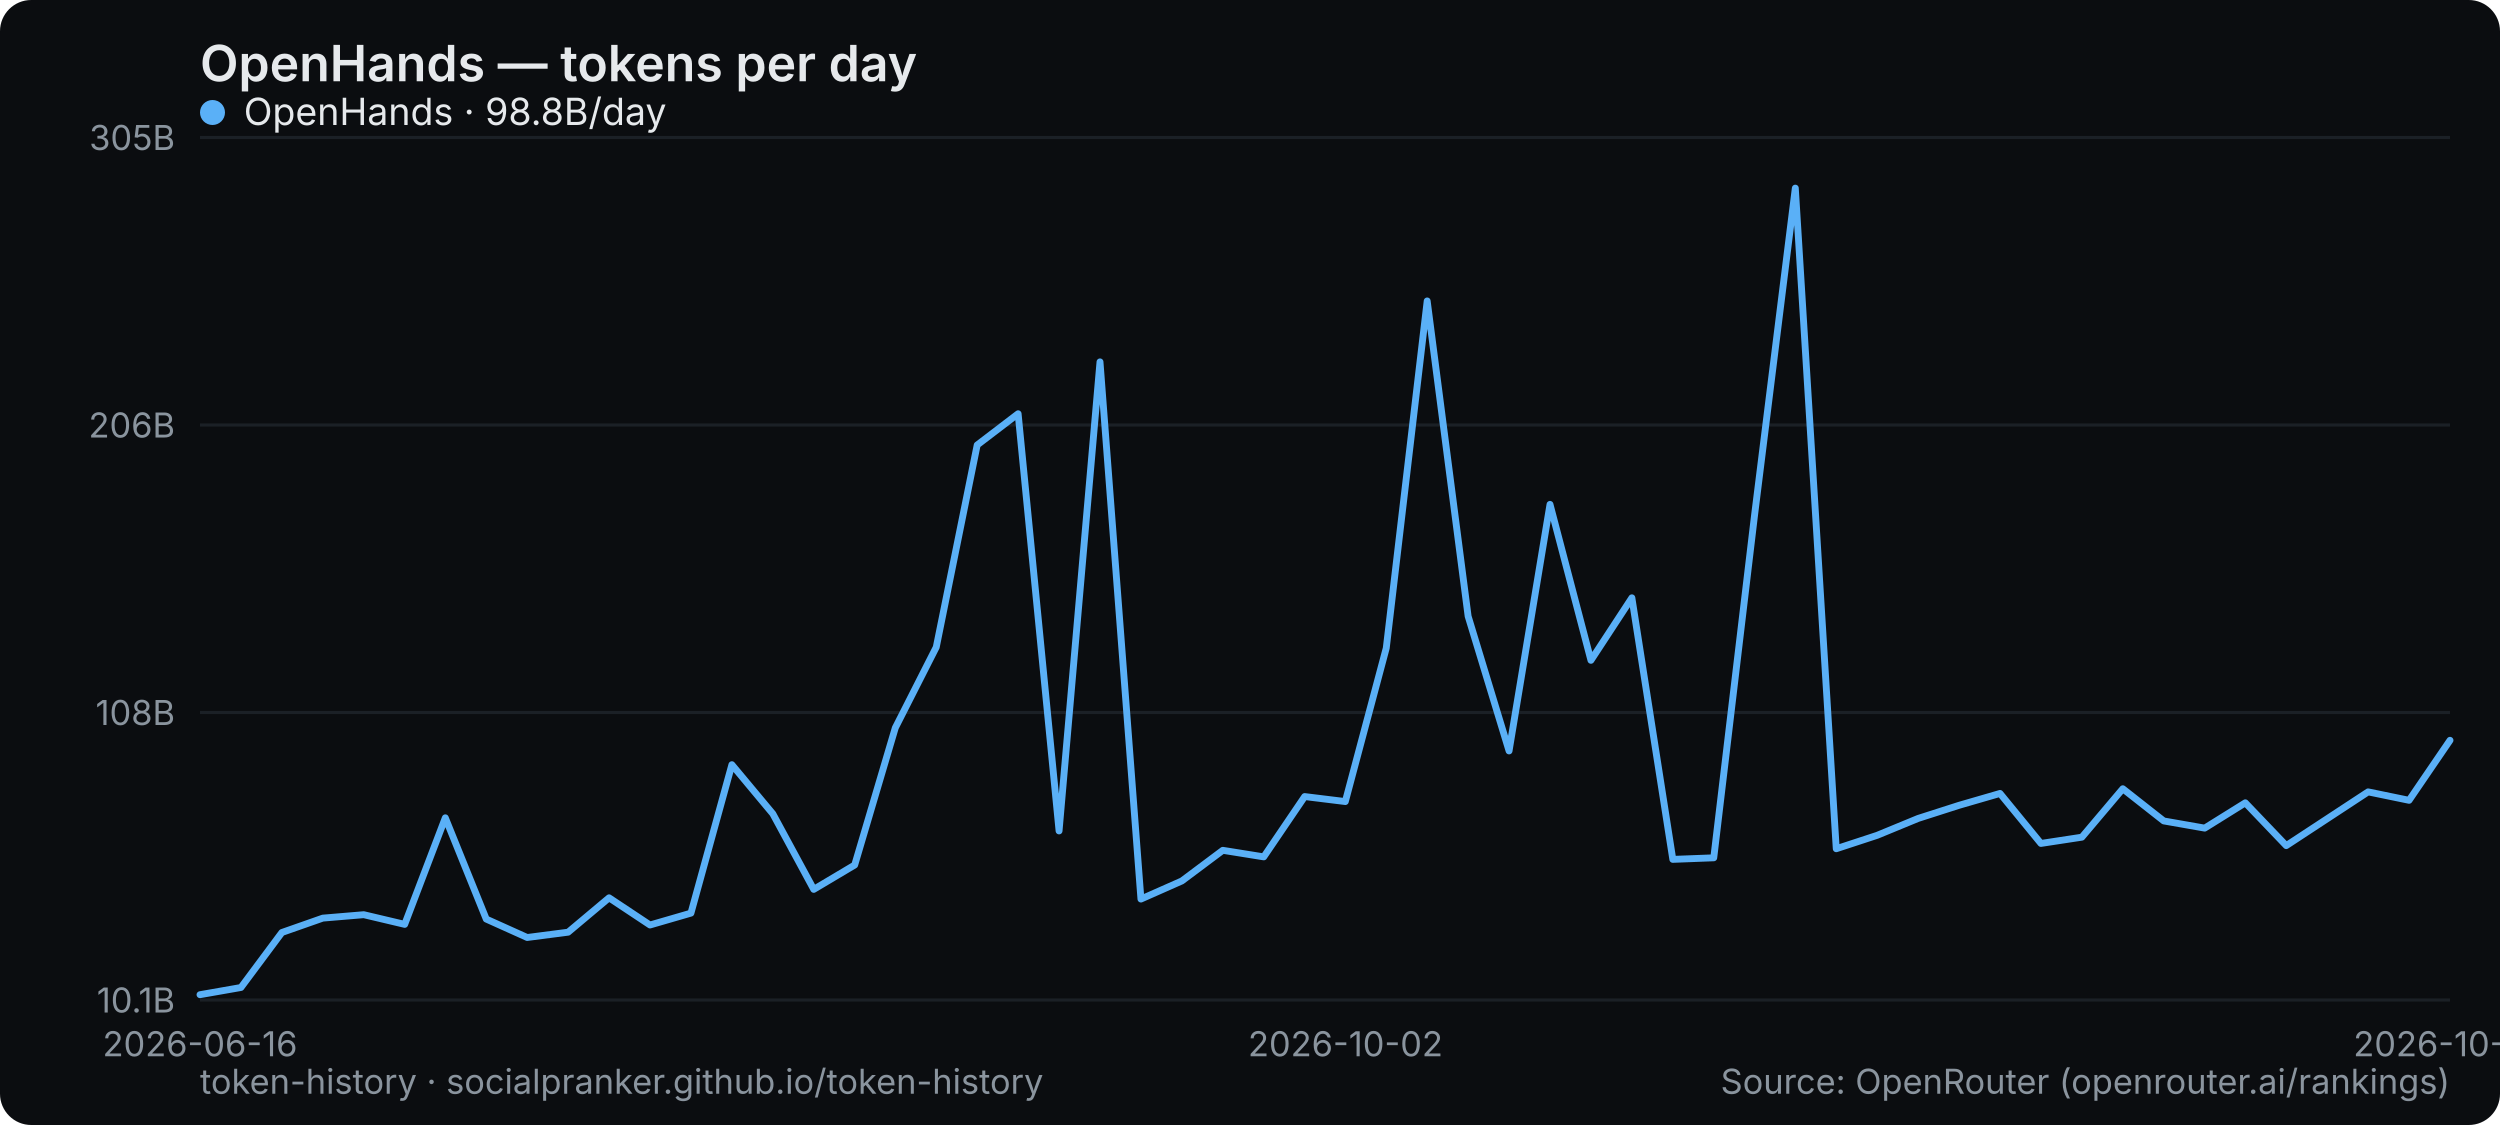
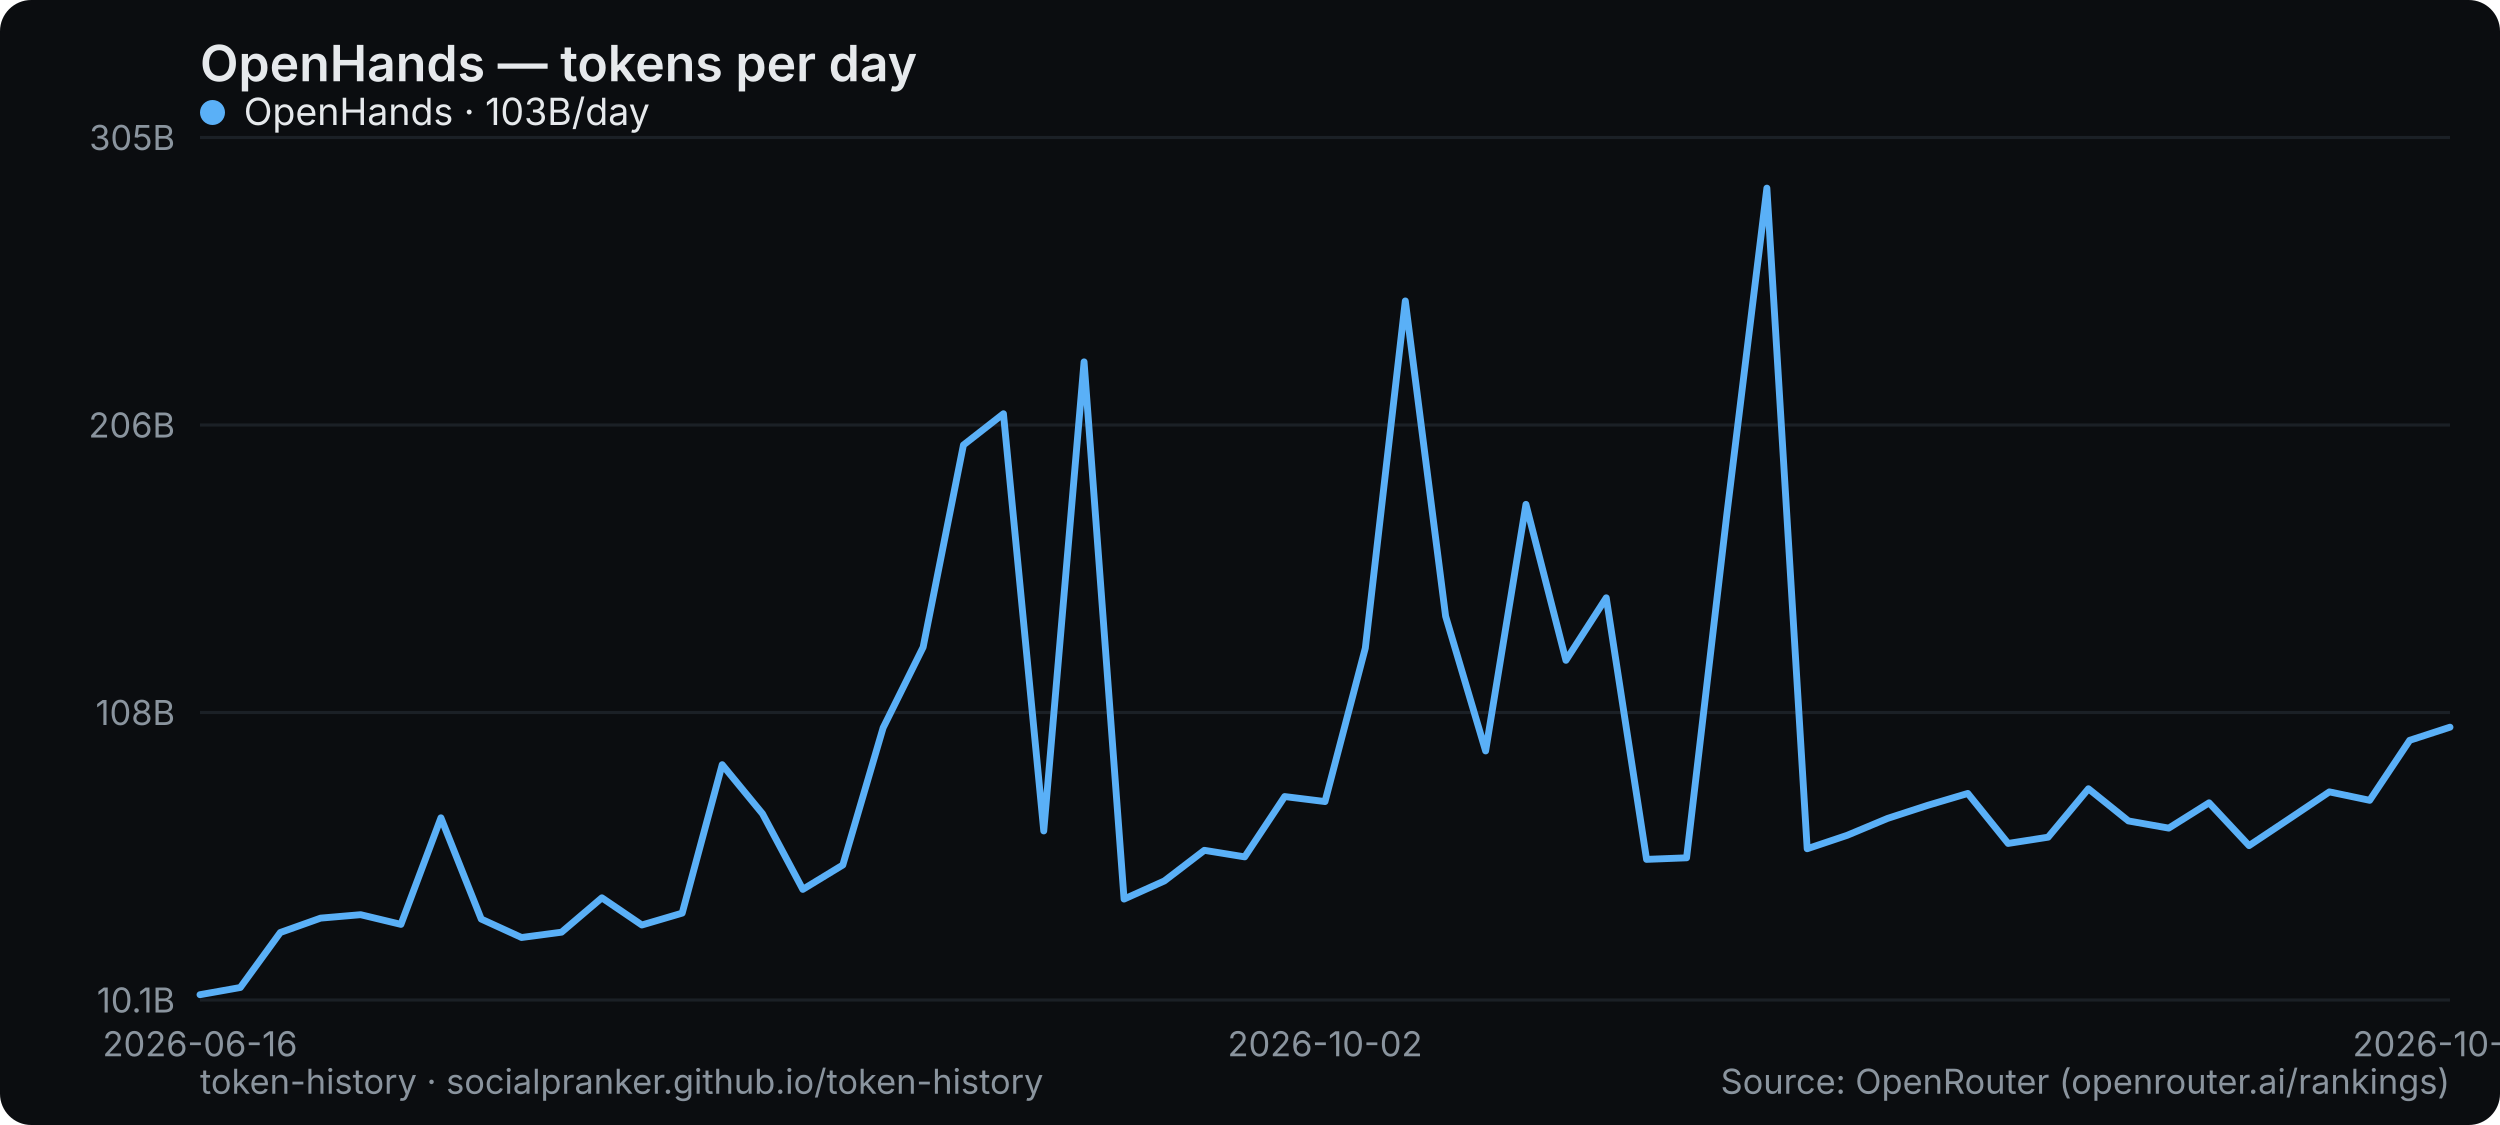
<svg xmlns="http://www.w3.org/2000/svg" width="800" height="360" viewBox="0 0 800 360" role="img" aria-label="OpenHands — tokens per day">
  <rect width="800" height="360" rx="10" fill="#0b0d10" />
  <text x="64" y="26" font-family="system-ui,-apple-system,Segoe UI,sans-serif" font-size="16" font-weight="600" fill="#e6e9ec">OpenHands — tokens per day</text>
  <line x1="64" y1="320" x2="784" y2="320" stroke="#1b2026" stroke-width="1" />
  <text x="56" y="324" text-anchor="end" font-family="system-ui,-apple-system,Segoe UI,sans-serif" font-size="11" fill="#8a949e">10.1B</text>
  <line x1="64" y1="228" x2="784" y2="228" stroke="#1b2026" stroke-width="1" />
  <text x="56" y="232" text-anchor="end" font-family="system-ui,-apple-system,Segoe UI,sans-serif" font-size="11" fill="#8a949e">108B</text>
  <line x1="64" y1="136" x2="784" y2="136" stroke="#1b2026" stroke-width="1" />
  <text x="56" y="140" text-anchor="end" font-family="system-ui,-apple-system,Segoe UI,sans-serif" font-size="11" fill="#8a949e">206B</text>
  <line x1="64" y1="44" x2="784" y2="44" stroke="#1b2026" stroke-width="1" />
  <text x="56" y="48" text-anchor="end" font-family="system-ui,-apple-system,Segoe UI,sans-serif" font-size="11" fill="#8a949e">305B</text>
  <text x="64" y="338" text-anchor="middle" font-family="system-ui,-apple-system,Segoe UI,sans-serif" font-size="11" fill="#8a949e">2026-06-16</text>
-   <text x="430.545" y="338" text-anchor="middle" font-family="system-ui,-apple-system,Segoe UI,sans-serif" font-size="11" fill="#8a949e">2026-10-02</text>
-   <text x="784" y="338" text-anchor="middle" font-family="system-ui,-apple-system,Segoe UI,sans-serif" font-size="11" fill="#8a949e">2026-10-29</text>
-   <polyline points="64.0,318.3 77.1,316.0 90.2,298.4 103.3,293.8 116.4,292.7 129.5,295.8 142.5,261.7 155.6,294.1 168.7,300.0 181.8,298.3 194.9,287.3 208.0,296.0 221.1,292.2 234.2,244.7 247.3,260.4 260.4,284.6 273.5,276.8 286.5,232.9 299.6,207.1 312.7,142.4 325.8,132.4 338.9,265.9 352.0,115.8 365.1,287.7 378.2,281.9 391.3,272.1 404.4,274.2 417.5,254.9 430.5,256.5 443.6,207.4 456.7,96.3 469.8,197.2 482.9,240.3 496.0,161.4 509.1,211.3 522.2,191.3 535.3,275.0 548.4,274.5 561.5,164.5 574.5,60.2 587.6,271.6 600.7,267.3 613.8,261.9 626.9,257.7 640.0,253.9 653.1,269.9 666.2,267.9 679.3,252.4 692.4,262.7 705.5,265.0 718.5,256.9 731.6,270.6 744.7,262.0 757.8,253.4 770.9,256.1 784.0,236.9" fill="none" stroke="#5ab0f7" stroke-width="2.2" stroke-linejoin="round" stroke-linecap="round" />
+   <text x="424" y="338" text-anchor="middle" font-family="system-ui,-apple-system,Segoe UI,sans-serif" font-size="11" fill="#8a949e">2026-10-02</text>
+   <text x="784" y="338" text-anchor="middle" font-family="system-ui,-apple-system,Segoe UI,sans-serif" font-size="11" fill="#8a949e">2026-10-30</text>
+   <polyline points="64.0,318.3 76.9,316.0 89.7,298.4 102.6,293.8 115.4,292.7 128.3,295.8 141.1,261.7 154.0,294.1 166.9,300.0 179.7,298.3 192.6,287.3 205.4,296.0 218.3,292.2 231.1,244.7 244.0,260.4 256.9,284.6 269.7,276.8 282.6,232.9 295.4,207.1 308.3,142.4 321.1,132.4 334.0,265.9 346.9,115.8 359.7,287.7 372.6,281.9 385.4,272.1 398.3,274.2 411.1,254.9 424.0,256.5 436.9,207.4 449.7,96.3 462.6,197.2 475.4,240.3 488.3,161.4 501.1,211.3 514.0,191.3 526.9,275.0 539.7,274.5 552.6,164.5 565.4,60.2 578.3,271.6 591.1,267.3 604.0,261.9 616.9,257.7 629.7,253.9 642.6,269.9 655.4,267.9 668.3,252.4 681.1,262.7 694.0,265.0 706.9,256.9 719.7,270.6 732.6,262.0 745.4,253.4 758.3,256.1 771.1,236.9 784.0,232.7" fill="none" stroke="#5ab0f7" stroke-width="2.2" stroke-linejoin="round" stroke-linecap="round" />
  <g font-family="system-ui,-apple-system,Segoe UI,sans-serif" font-size="12">
    <circle cx="68" cy="36" r="4" fill="#5ab0f7" />
-     <text x="78" y="40" fill="#e6e9ec">OpenHands · 98.8B/day</text>
+     <text x="78" y="40" fill="#e6e9ec">OpenHands · 103B/day</text>
  </g>
  <text x="64" y="350" font-family="system-ui,-apple-system,Segoe UI,sans-serif" font-size="11" fill="#8a949e">token-history · socialpranker.github.io/token-history</text>
  <text x="784" y="350" text-anchor="end" font-family="system-ui,-apple-system,Segoe UI,sans-serif" font-size="11" fill="#8a949e">Source: OpenRouter (openrouter.ai/rankings)</text>
</svg>
